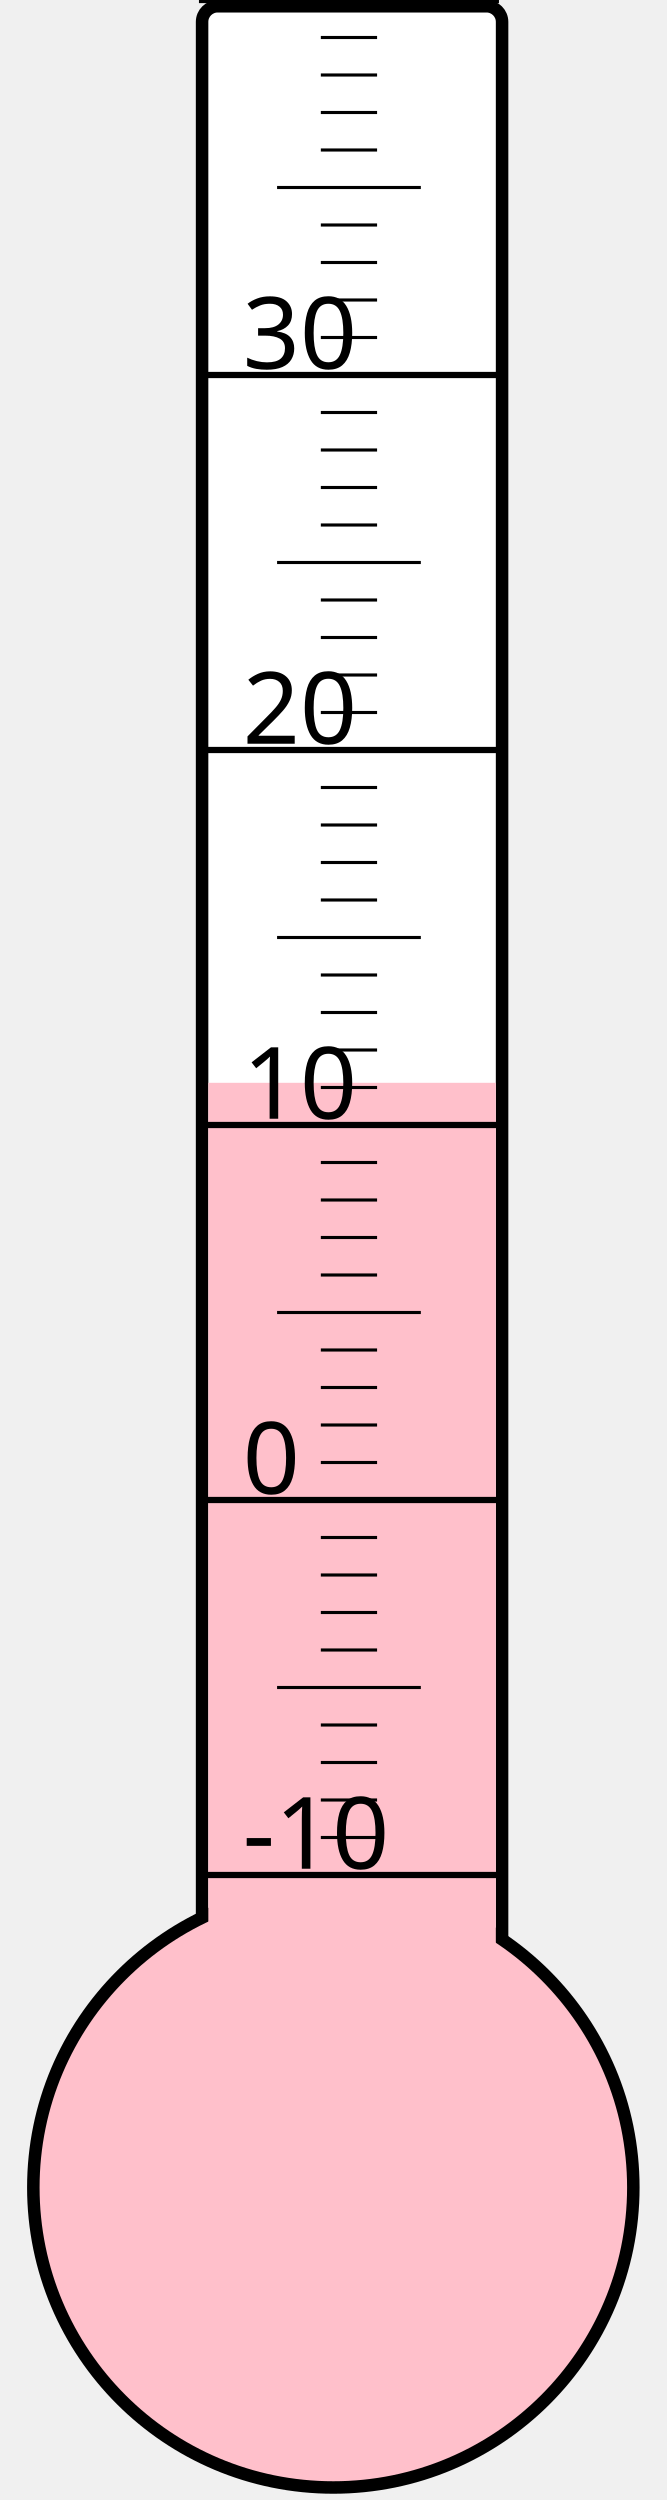
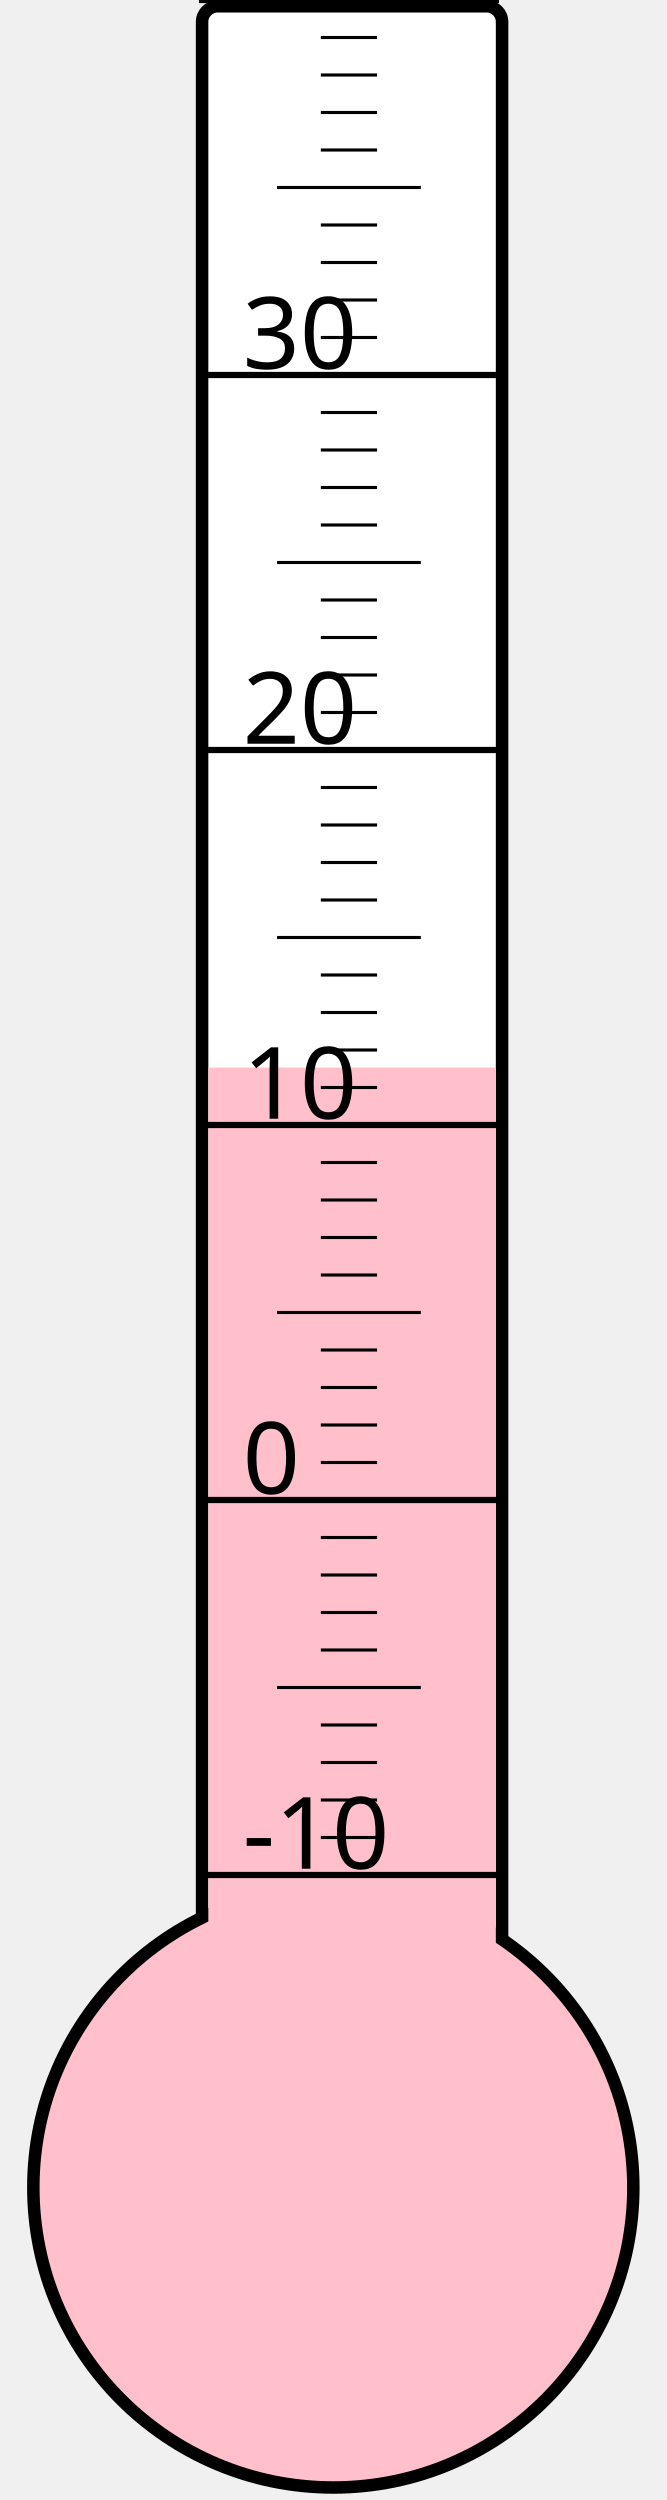
<svg xmlns="http://www.w3.org/2000/svg" width="40px" height="150px" viewBox="0 0 200 800">
  <rect width="200" height="800" x="0" y="0" style="fill: #ffffeb; fill-opacity: 0;" />
  <rect width="96" height="680" x="58" y="2" rx="5" ry="5" style="fill: white; fill-opacity: 1; stroke: black; stroke-width: 4;" />
  <circle cx="100" cy="700" r="96" style="fill: pink; stroke: black; stroke-width: 4;" />
-   <rect width="92" height="353.5" x="60" y="346.5" style="fill: pink; fill-opacity: 1; stroke-width: 0;" />
+   <rect width="92" height="358.375" x="60" y="341.625" style="fill: pink; fill-opacity: 1; stroke-width: 0;" />
  <text x="71" y="598" style="font-family: sans-serif; font-size: 24pt;">-10</text>
  <text x="71" y="478" style="font-family: sans-serif; font-size: 24pt;">0</text>
  <text x="71" y="358" style="font-family: sans-serif; font-size: 24pt;">10</text>
  <text x="71" y="238" style="font-family: sans-serif; font-size: 24pt;">20</text>
  <text x="71" y="118" style="font-family: sans-serif; font-size: 24pt;">30</text>
  <g style="stroke: black;">
    <line x1="57" y1="600" x2="153" y2="600" style="stroke-width: 2;" />
    <line x1="96" y1="588" x2="114" y2="588" style="stroke-width: 1;" />
    <line x1="96" y1="576" x2="114" y2="576" style="stroke-width: 1;" />
    <line x1="96" y1="564" x2="114" y2="564" style="stroke-width: 1;" />
    <line x1="96" y1="552" x2="114" y2="552" style="stroke-width: 1;" />
    <line x1="82" y1="540" x2="128" y2="540" style="stroke-width: 1;" />
    <line x1="96" y1="528" x2="114" y2="528" style="stroke-width: 1;" />
    <line x1="96" y1="516" x2="114" y2="516" style="stroke-width: 1;" />
    <line x1="96" y1="504" x2="114" y2="504" style="stroke-width: 1;" />
    <line x1="96" y1="492" x2="114" y2="492" style="stroke-width: 1;" />
    <line x1="57" y1="480" x2="153" y2="480" style="stroke-width: 2;" />
    <line x1="96" y1="468" x2="114" y2="468" style="stroke-width: 1;" />
    <line x1="96" y1="456" x2="114" y2="456" style="stroke-width: 1;" />
    <line x1="96" y1="444" x2="114" y2="444" style="stroke-width: 1;" />
    <line x1="96" y1="432" x2="114" y2="432" style="stroke-width: 1;" />
    <line x1="82" y1="420" x2="128" y2="420" style="stroke-width: 1;" />
    <line x1="96" y1="408" x2="114" y2="408" style="stroke-width: 1;" />
    <line x1="96" y1="396" x2="114" y2="396" style="stroke-width: 1;" />
    <line x1="96" y1="384" x2="114" y2="384" style="stroke-width: 1;" />
    <line x1="96" y1="372" x2="114" y2="372" style="stroke-width: 1;" />
    <line x1="57" y1="360" x2="153" y2="360" style="stroke-width: 2;" />
    <line x1="96" y1="348" x2="114" y2="348" style="stroke-width: 1;" />
    <line x1="96" y1="336" x2="114" y2="336" style="stroke-width: 1;" />
    <line x1="96" y1="324" x2="114" y2="324" style="stroke-width: 1;" />
    <line x1="96" y1="312" x2="114" y2="312" style="stroke-width: 1;" />
    <line x1="82" y1="300" x2="128" y2="300" style="stroke-width: 1;" />
    <line x1="96" y1="288" x2="114" y2="288" style="stroke-width: 1;" />
    <line x1="96" y1="276" x2="114" y2="276" style="stroke-width: 1;" />
    <line x1="96" y1="264" x2="114" y2="264" style="stroke-width: 1;" />
    <line x1="96" y1="252" x2="114" y2="252" style="stroke-width: 1;" />
    <line x1="57" y1="240" x2="153" y2="240" style="stroke-width: 2;" />
    <line x1="96" y1="228" x2="114" y2="228" style="stroke-width: 1;" />
    <line x1="96" y1="216" x2="114" y2="216" style="stroke-width: 1;" />
    <line x1="96" y1="204" x2="114" y2="204" style="stroke-width: 1;" />
    <line x1="96" y1="192" x2="114" y2="192" style="stroke-width: 1;" />
    <line x1="82" y1="180" x2="128" y2="180" style="stroke-width: 1;" />
    <line x1="96" y1="168" x2="114" y2="168" style="stroke-width: 1;" />
    <line x1="96" y1="156" x2="114" y2="156" style="stroke-width: 1;" />
    <line x1="96" y1="144" x2="114" y2="144" style="stroke-width: 1;" />
    <line x1="96" y1="132" x2="114" y2="132" style="stroke-width: 1;" />
    <line x1="57" y1="120" x2="153" y2="120" style="stroke-width: 2;" />
    <line x1="96" y1="108" x2="114" y2="108" style="stroke-width: 1;" />
    <line x1="96" y1="96" x2="114" y2="96" style="stroke-width: 1;" />
    <line x1="96" y1="84" x2="114" y2="84" style="stroke-width: 1;" />
    <line x1="96" y1="72" x2="114" y2="72" style="stroke-width: 1;" />
    <line x1="82" y1="60" x2="128" y2="60" style="stroke-width: 1;" />
    <line x1="96" y1="48" x2="114" y2="48" style="stroke-width: 1;" />
    <line x1="96" y1="36" x2="114" y2="36" style="stroke-width: 1;" />
    <line x1="96" y1="24" x2="114" y2="24" style="stroke-width: 1;" />
    <line x1="96" y1="12" x2="114" y2="12" style="stroke-width: 1;" />
    <line x1="57" y1="0" x2="153" y2="0" style="stroke-width: 2;" />
  </g>
</svg>
